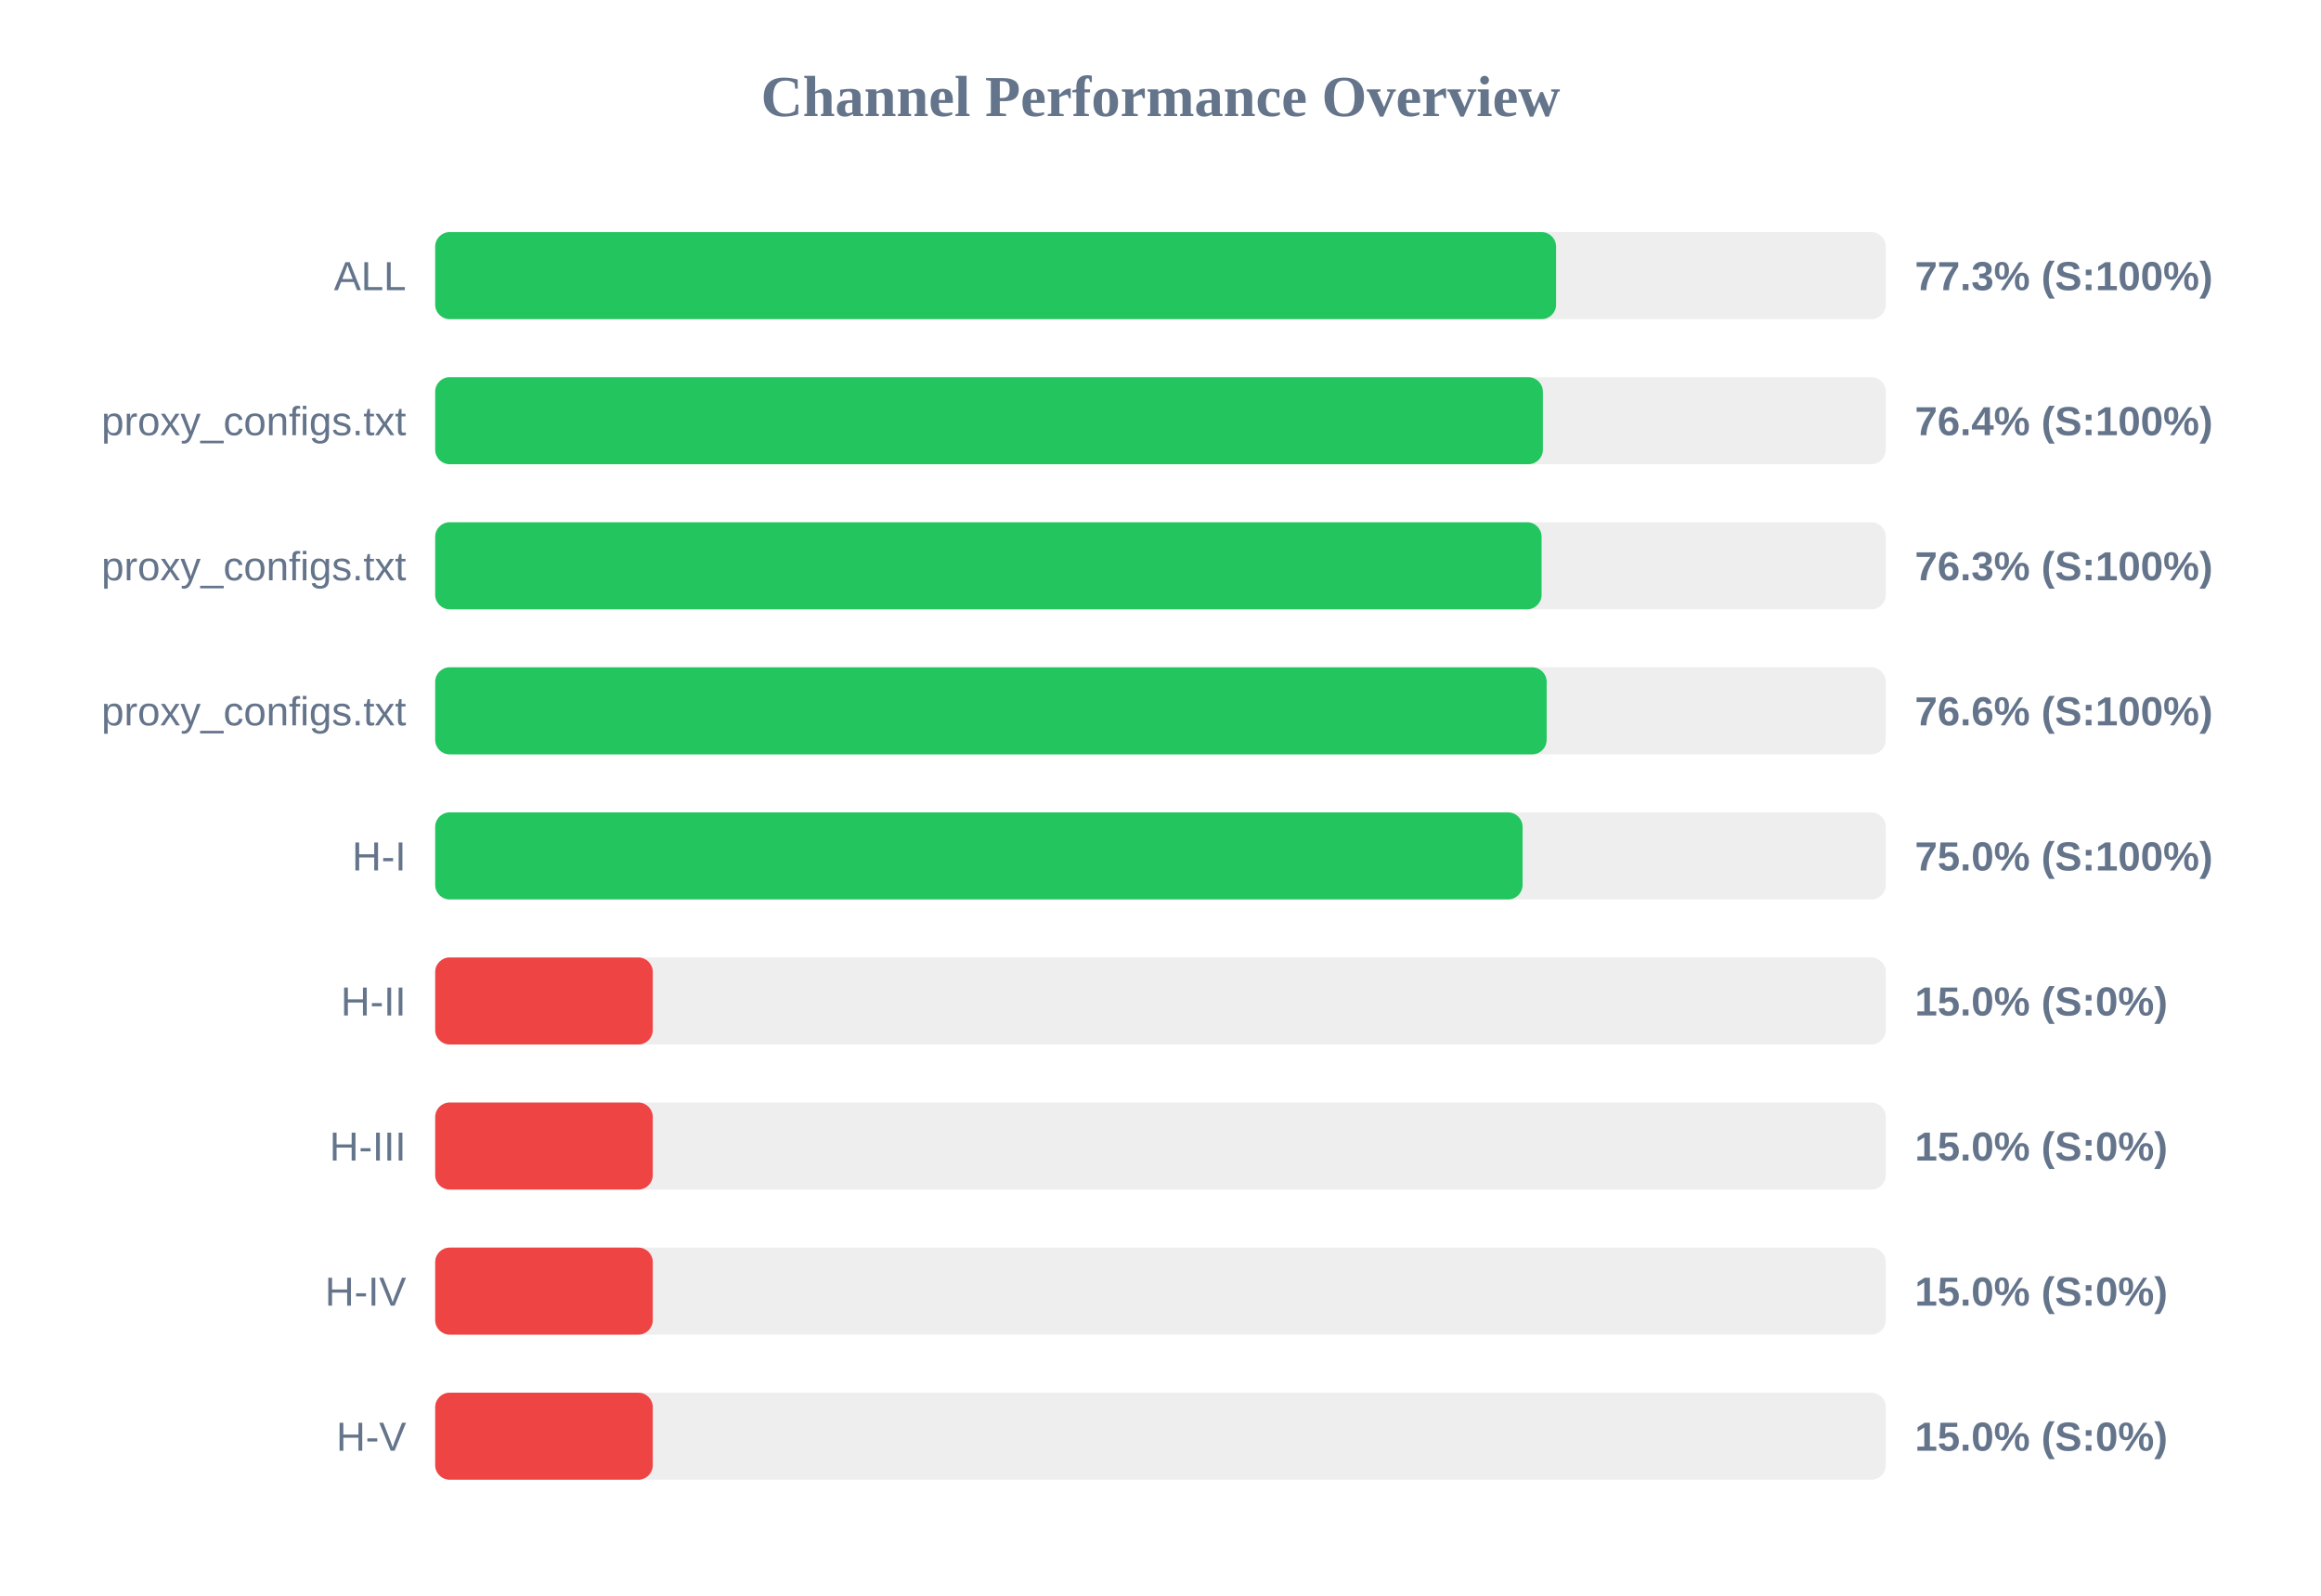
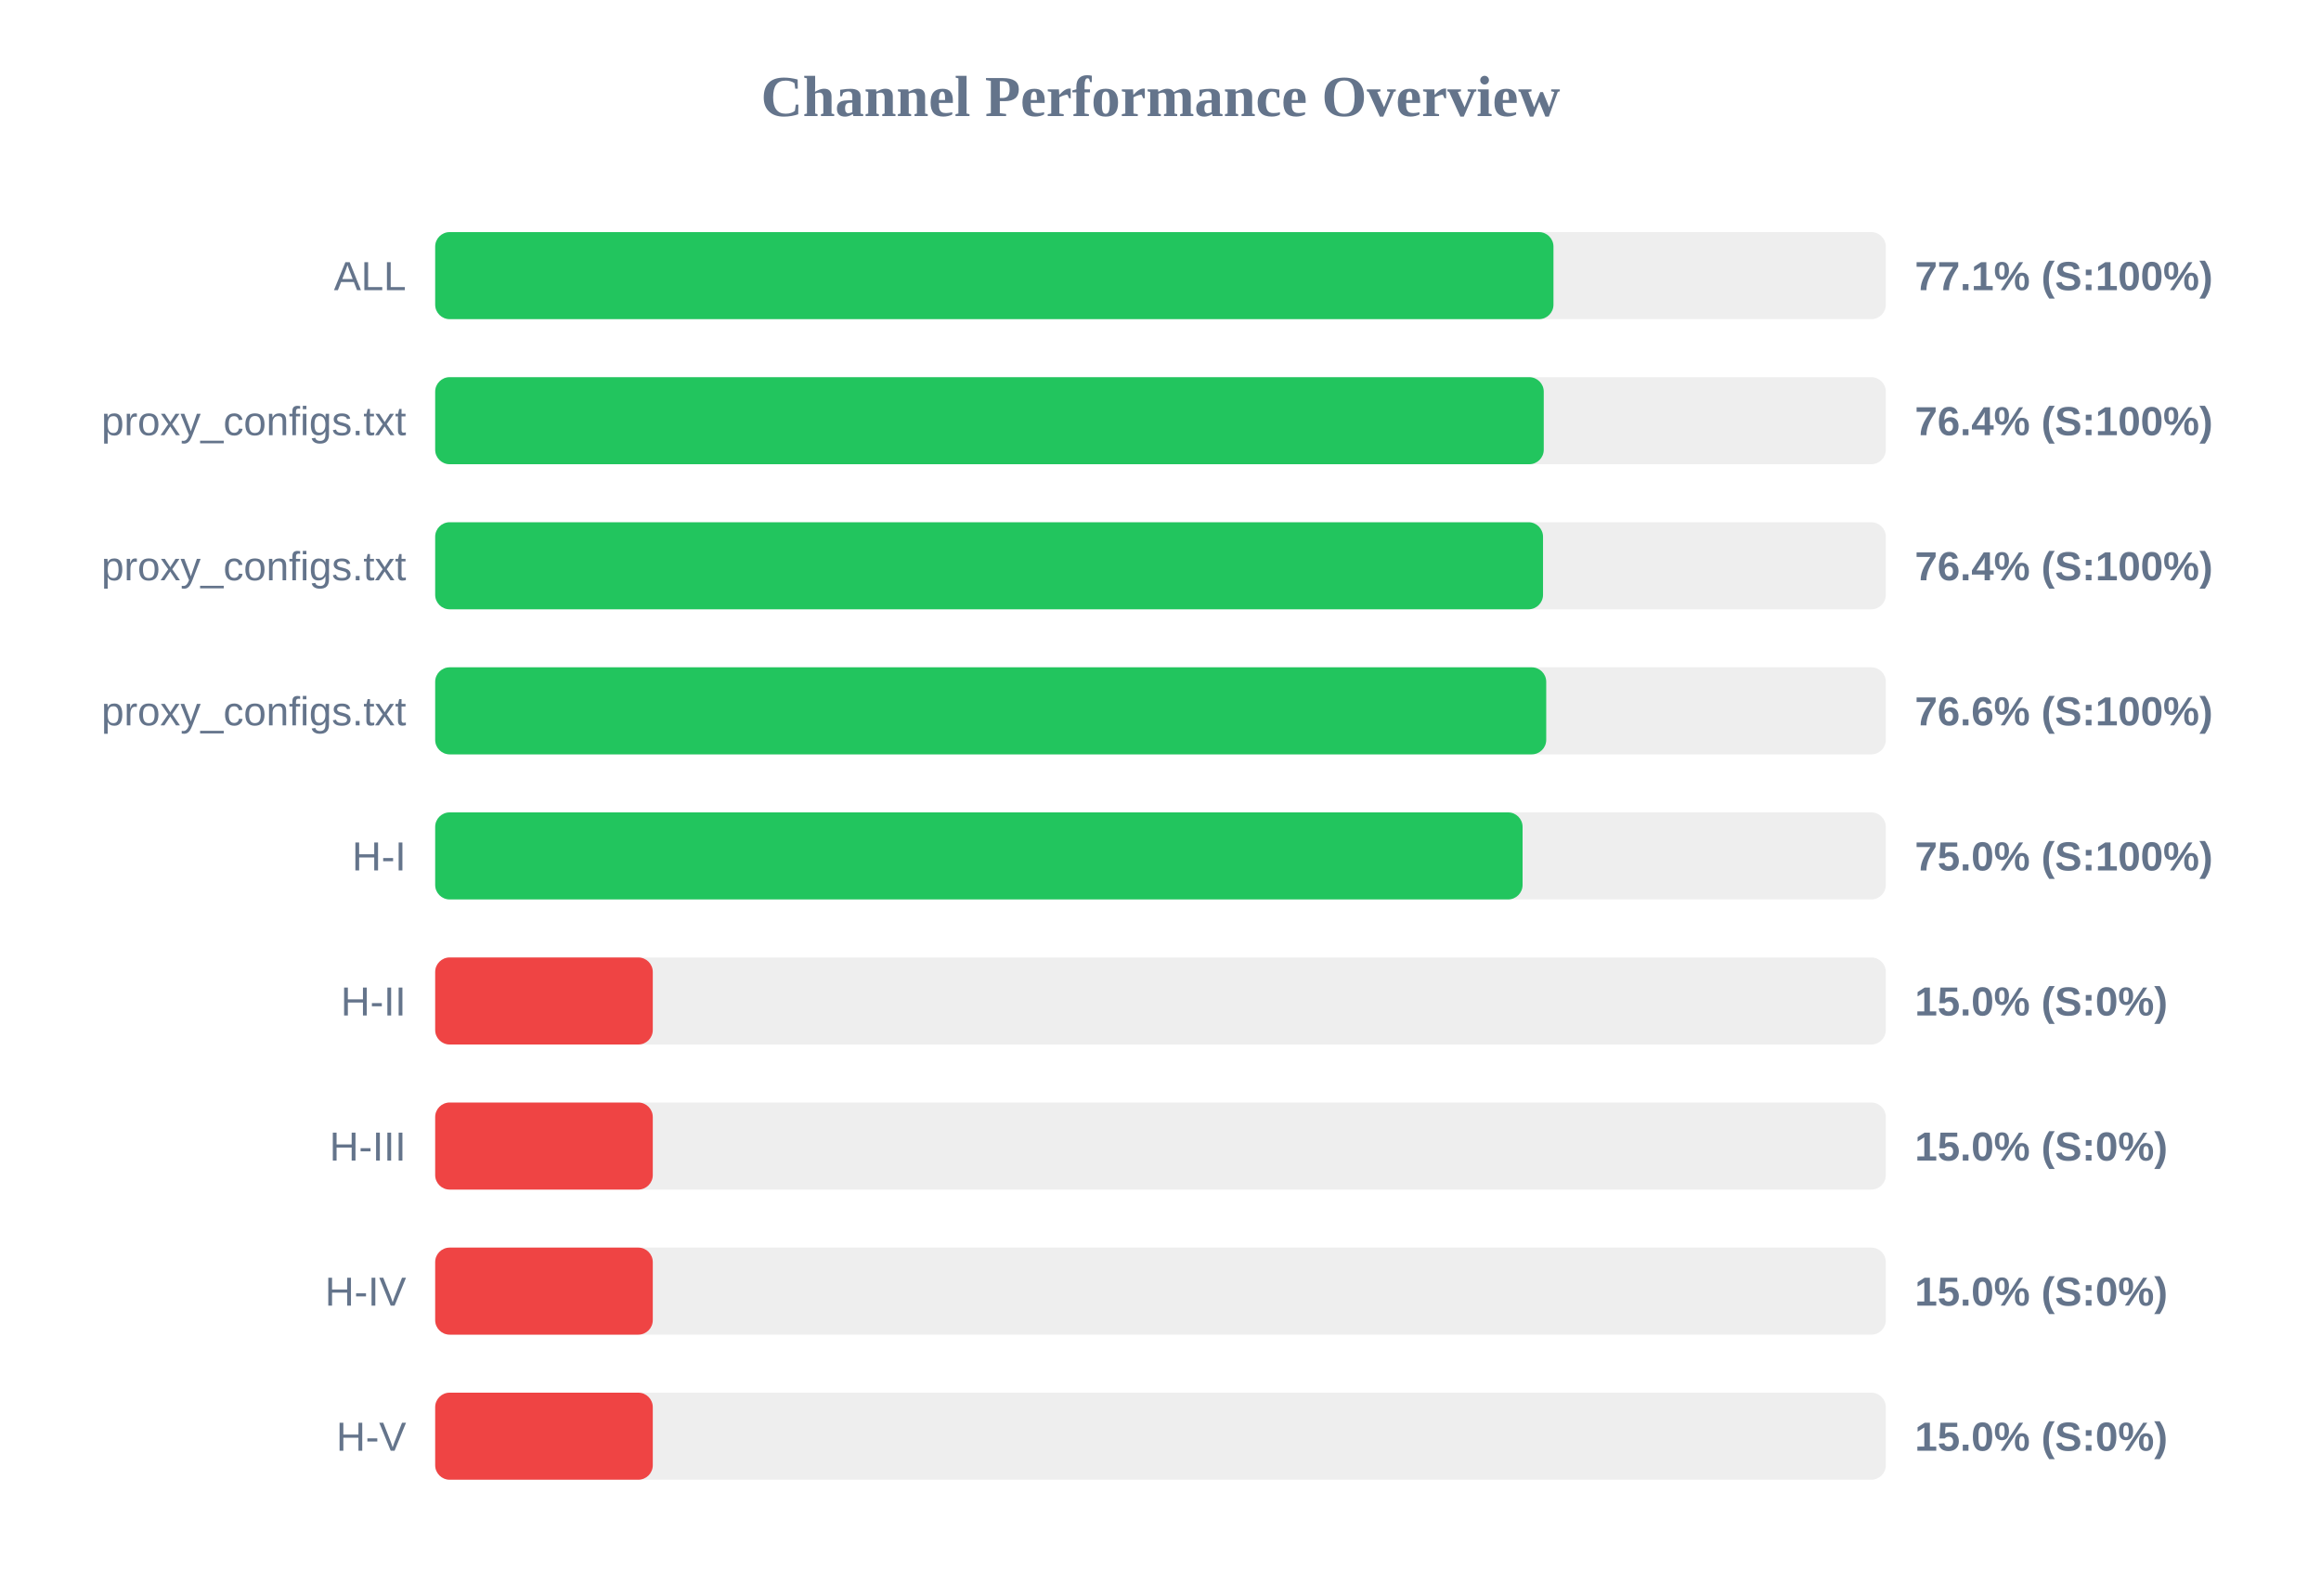
<svg xmlns="http://www.w3.org/2000/svg" width="800" height="550" version="1.1">
  <style>
        .row { font: 14px Arial; fill: #64748b; }
        .score { font: bold 14px Arial; fill: #64748b; }
    </style>
  <text x="400" y="40" text-anchor="middle" font-size="20px" font-weight="bold" fill="#64748b">Channel Performance Overview</text>
  <rect x="150" y="80" width="500" height="30" fill="#eee" rx="5" />
-   <rect x="150" y="80" width="386.35" height="30" fill="#22c55e" rx="5" />
+   <rect x="150" y="80" width="385.45" height="30" fill="#22c55e" rx="5" />
  <text x="140" y="100" text-anchor="end" class="row">ALL</text>
-   <text x="660" y="100" text-anchor="start" class="score">77.3% (S:100%)</text>
+   <text x="660" y="100" text-anchor="start" class="score">77.1% (S:100%)</text>
  <rect x="150" y="130" width="500" height="30" fill="#eee" rx="5" />
-   <rect x="150" y="130" width="381.8" height="30" fill="#22c55e" rx="5" />
+   <rect x="150" y="130" width="382.1" height="30" fill="#22c55e" rx="5" />
  <text x="140" y="150" text-anchor="end" class="row">proxy_configs.txt</text>
  <text x="660" y="150" text-anchor="start" class="score">76.4% (S:100%)</text>
  <rect x="150" y="180" width="500" height="30" fill="#eee" rx="5" />
-   <rect x="150" y="180" width="381.35" height="30" fill="#22c55e" rx="5" />
+   <rect x="150" y="180" width="381.85" height="30" fill="#22c55e" rx="5" />
  <text x="140" y="200" text-anchor="end" class="row">proxy_configs.txt</text>
-   <text x="660" y="200" text-anchor="start" class="score">76.3% (S:100%)</text>
+   <text x="660" y="200" text-anchor="start" class="score">76.4% (S:100%)</text>
  <rect x="150" y="230" width="500" height="30" fill="#eee" rx="5" />
-   <rect x="150" y="230" width="383.1" height="30" fill="#22c55e" rx="5" />
+   <rect x="150" y="230" width="382.95" height="30" fill="#22c55e" rx="5" />
  <text x="140" y="250" text-anchor="end" class="row">proxy_configs.txt</text>
  <text x="660" y="250" text-anchor="start" class="score">76.6% (S:100%)</text>
  <rect x="150" y="280" width="500" height="30" fill="#eee" rx="5" />
  <rect x="150" y="280" width="374.8" height="30" fill="#22c55e" rx="5" />
  <text x="140" y="300" text-anchor="end" class="row">H-I</text>
  <text x="660" y="300" text-anchor="start" class="score">75.0% (S:100%)</text>
  <rect x="150" y="330" width="500" height="30" fill="#eee" rx="5" />
  <rect x="150" y="330" width="75.0" height="30" fill="#ef4444" rx="5" />
  <text x="140" y="350" text-anchor="end" class="row">H-II</text>
  <text x="660" y="350" text-anchor="start" class="score">15.0% (S:0%)</text>
  <rect x="150" y="380" width="500" height="30" fill="#eee" rx="5" />
  <rect x="150" y="380" width="75.0" height="30" fill="#ef4444" rx="5" />
  <text x="140" y="400" text-anchor="end" class="row">H-III</text>
  <text x="660" y="400" text-anchor="start" class="score">15.0% (S:0%)</text>
  <rect x="150" y="430" width="500" height="30" fill="#eee" rx="5" />
  <rect x="150" y="430" width="75.0" height="30" fill="#ef4444" rx="5" />
  <text x="140" y="450" text-anchor="end" class="row">H-IV</text>
  <text x="660" y="450" text-anchor="start" class="score">15.0% (S:0%)</text>
  <rect x="150" y="480" width="500" height="30" fill="#eee" rx="5" />
  <rect x="150" y="480" width="75.0" height="30" fill="#ef4444" rx="5" />
  <text x="140" y="500" text-anchor="end" class="row">H-V</text>
  <text x="660" y="500" text-anchor="start" class="score">15.0% (S:0%)</text>
</svg>
